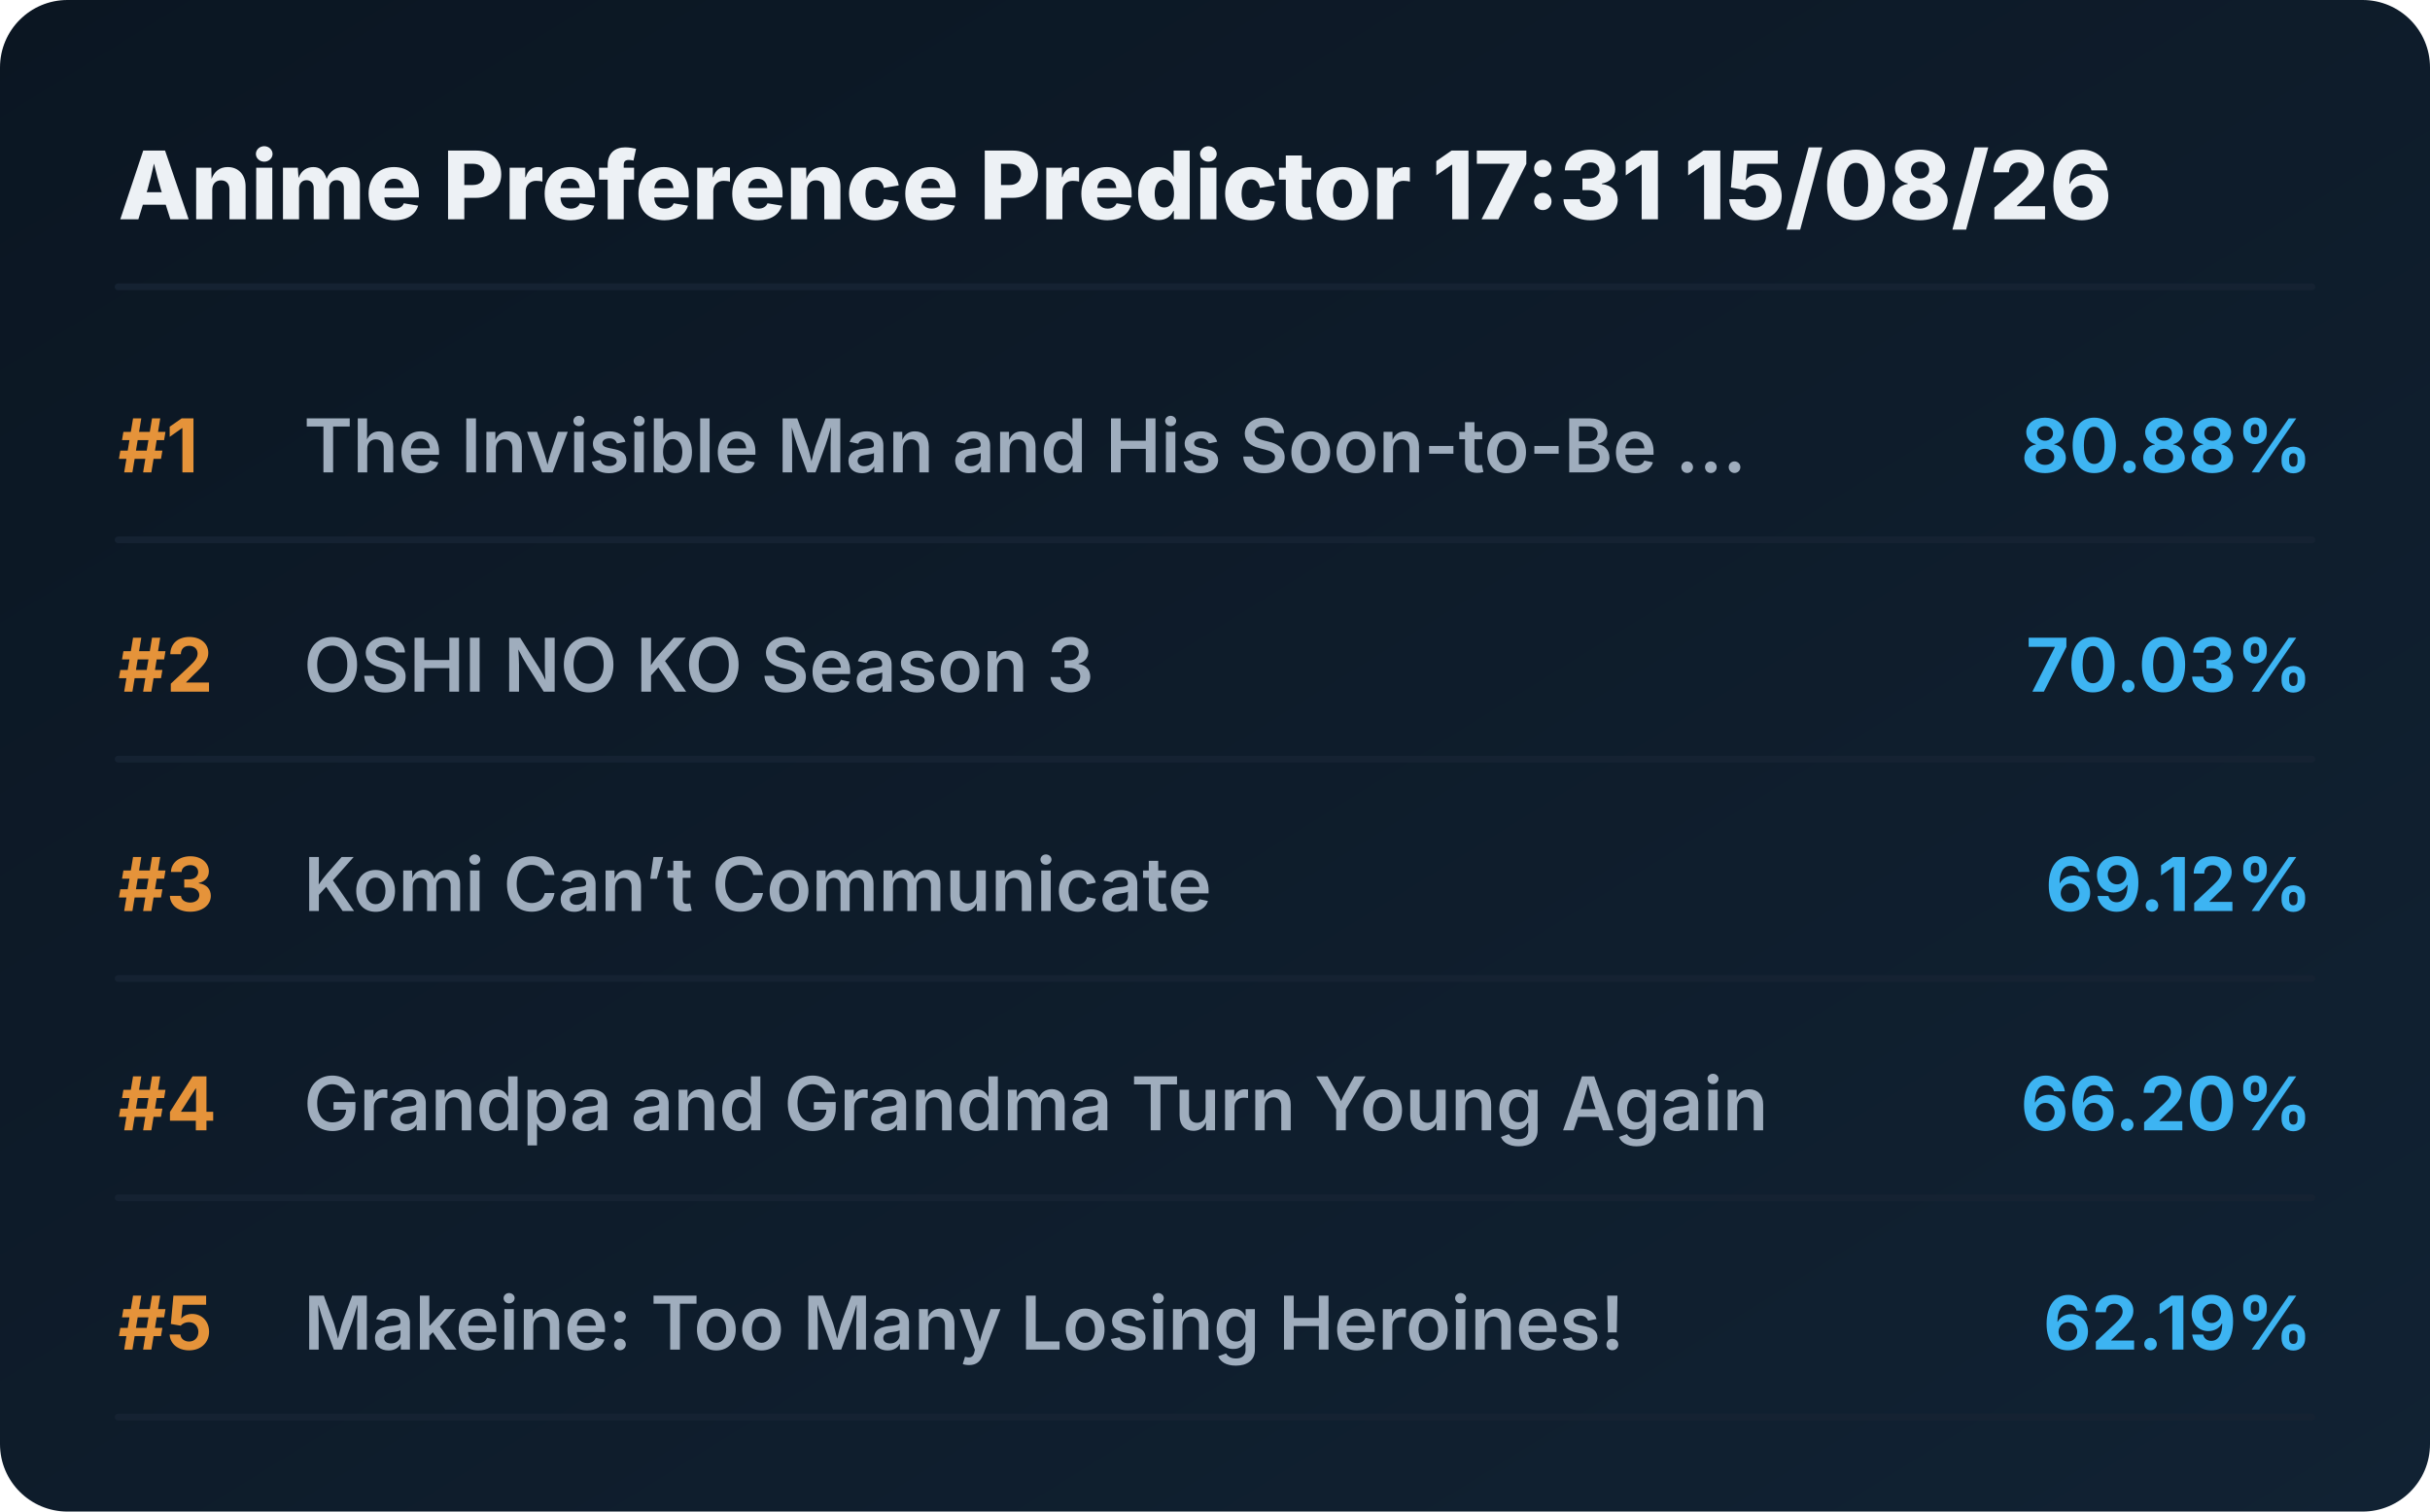
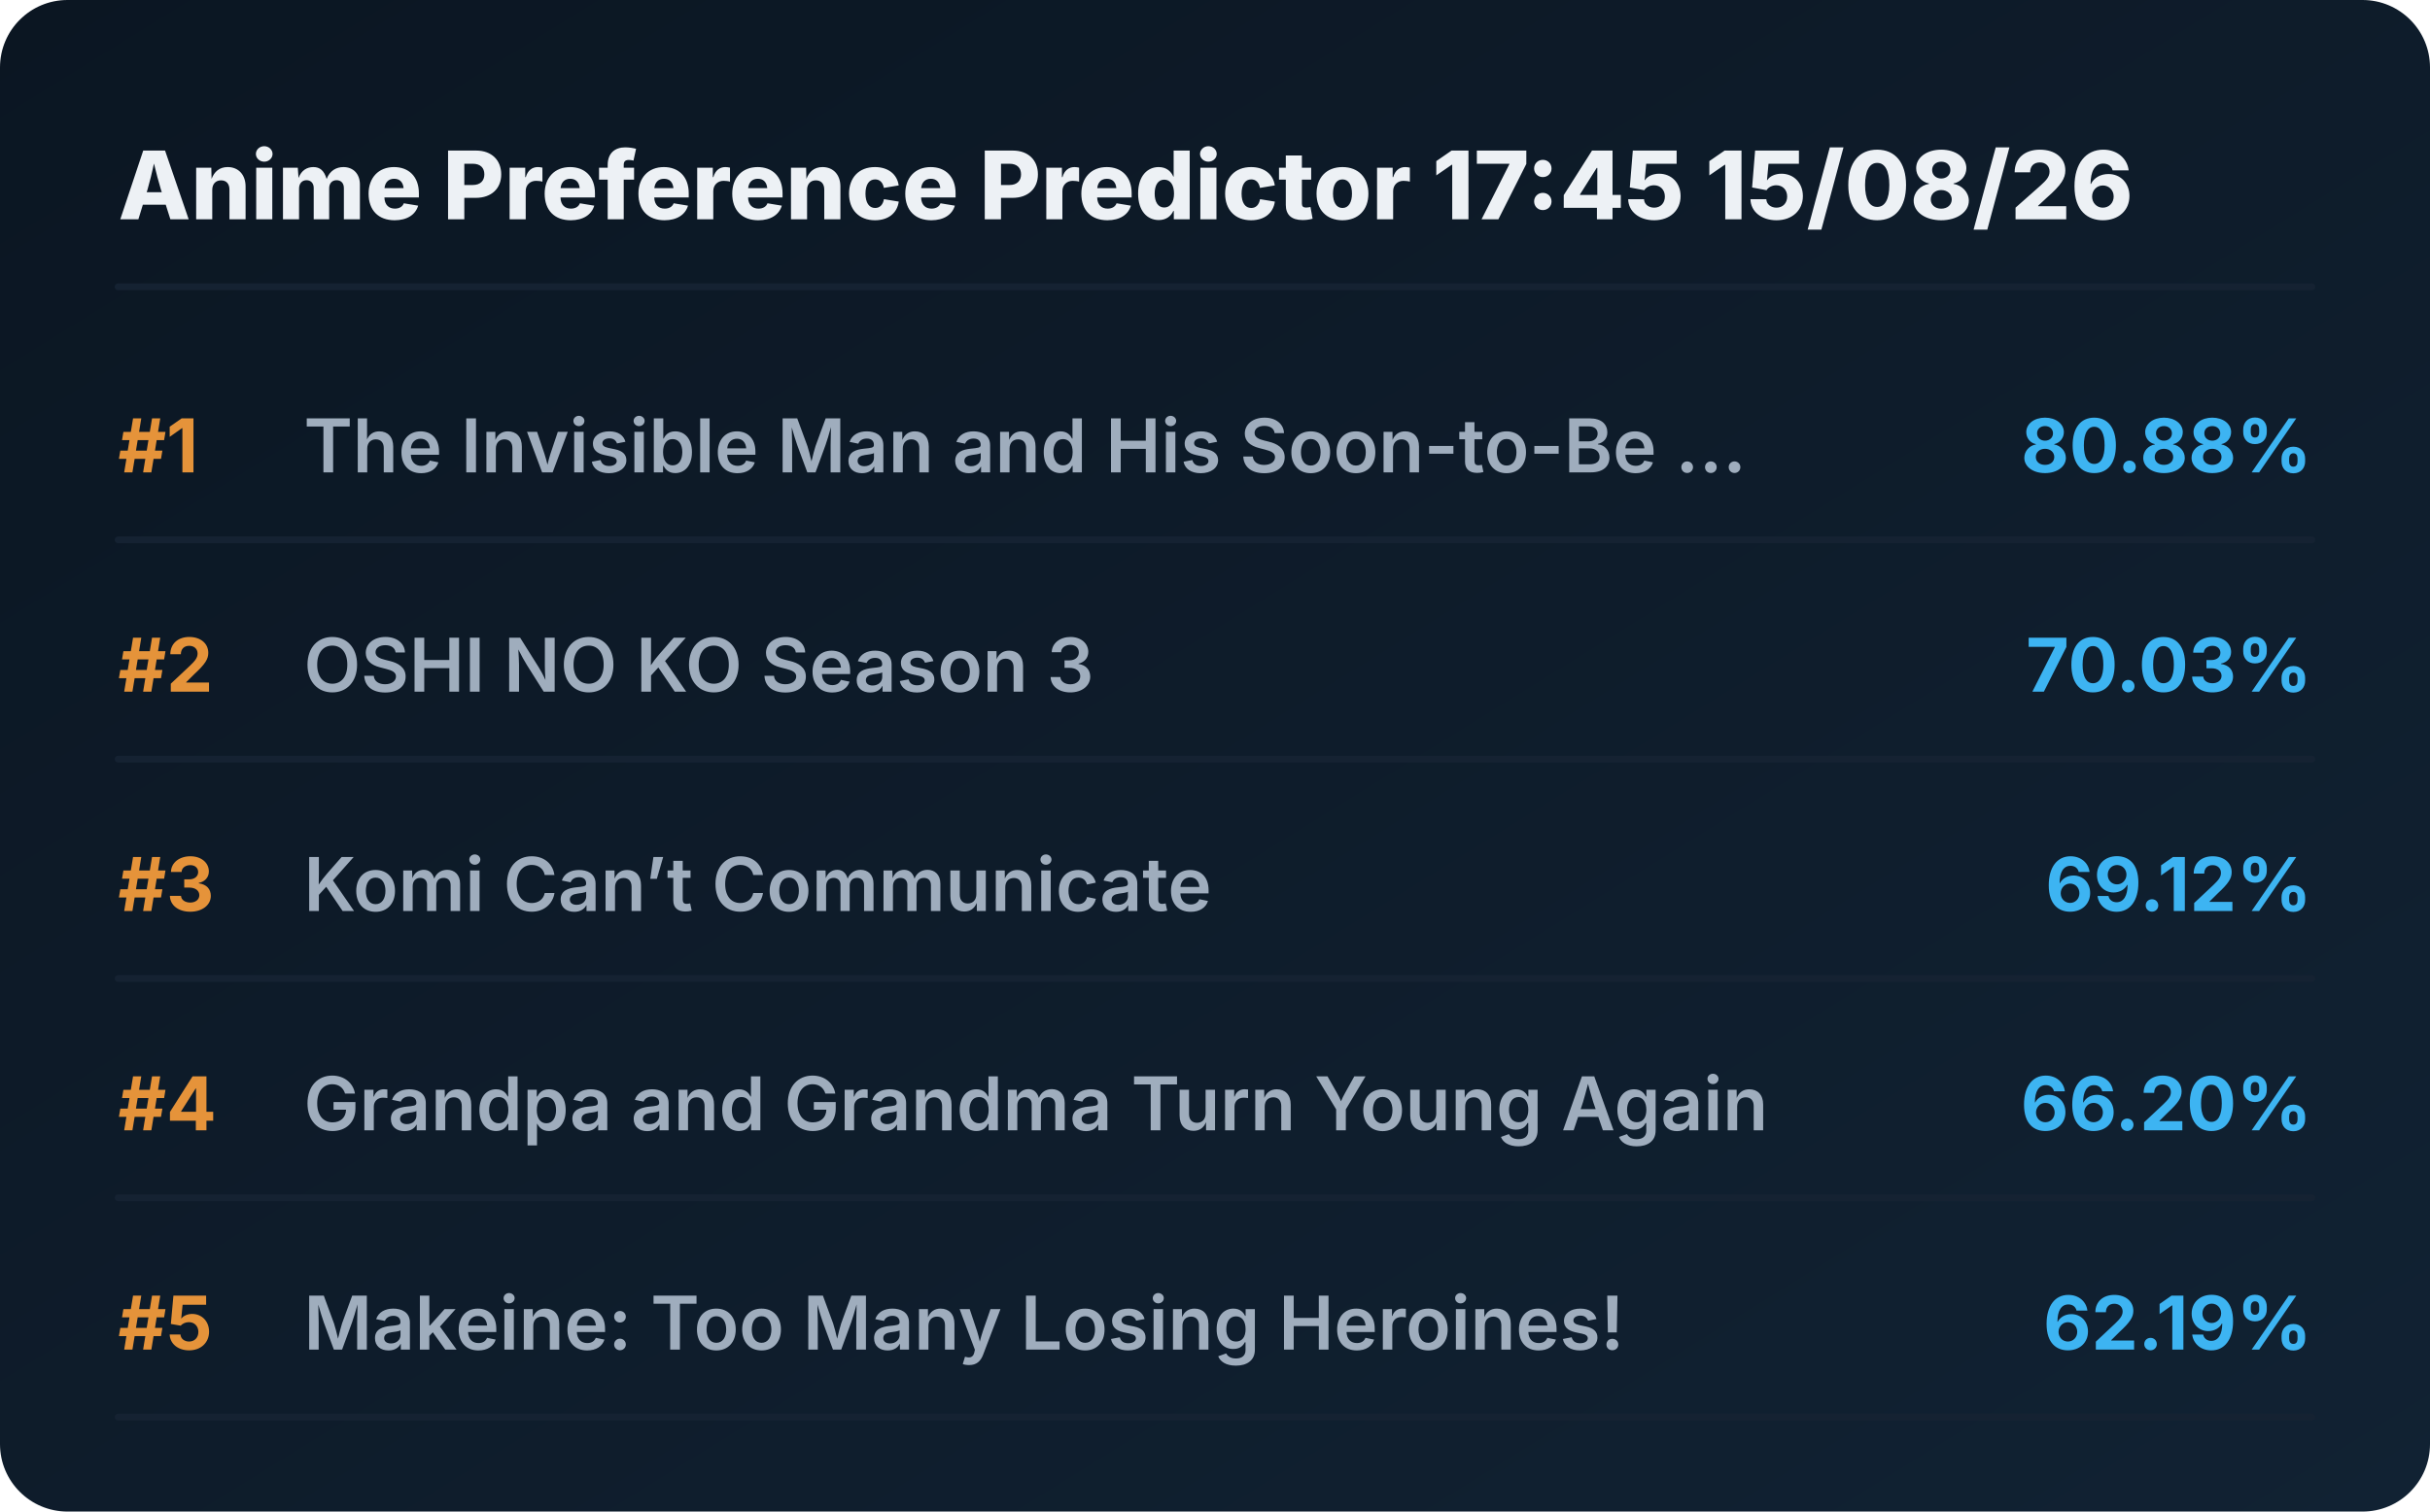
<svg xmlns="http://www.w3.org/2000/svg" viewBox="0 0 720 448" preserveAspectRatio="xMidYMid meet" style="width: 100%; height: auto; max-width: 720px;">
  <defs>
    <linearGradient id="boxGrad" x1="0%" y1="0%" x2="100%" y2="100%">
      <stop offset="0%" stop-color="#0b1622" />
      <stop offset="100%" stop-color="#112233" />
    </linearGradient>
    <clipPath id="titleClip">
      <rect x="90" y="0" width="510" height="100%" />
    </clipPath>
  </defs>
  <style>
    .bg { fill: url(#boxGrad); rx: 20px; }
    .header { font-family: 'Overpass', 'Inter', system-ui, sans-serif; font-weight: 800; font-size: 28px; fill: #edf1f5; }
    .rank { font-family: 'Overpass', 'Inter', system-ui, sans-serif; font-weight: 700; font-size: 22px; fill: #e5933a; }
    .title { font-family: 'Overpass', 'Inter', system-ui, sans-serif; font-weight: 600; font-size: 22px; fill: #9fadbd; }
    .score { font-family: 'Overpass', 'Inter', system-ui, sans-serif; font-weight: 700; font-size: 22px; fill: #3db4f2; }
    .line { stroke: #152232; stroke-width: 2; stroke-linecap: round; }
  </style>
  <rect class="bg" width="720" height="448" />
-   <text x="35" y="65" class="header">Anime Preference Predictor 17:31 15/08/26</text>
+   <text x="35" y="65" class="header">Anime Preference Predictor 17:45 15/08/26</text>
  <line x1="35" y1="85" x2="685" y2="85" class="line" />
  <g transform="translate(0, 0)">
    <text x="35" y="140" class="rank">#1</text>
    <text x="90" y="140" class="title">The Invisible Man and His Soon-to-Be ...</text>
    <text x="685" y="140" class="score" text-anchor="end">80.88%</text>
    <line x1="35" y1="160" x2="685" y2="160" class="line" />
  </g>
  <g transform="translate(0, 65)">
    <text x="35" y="140" class="rank">#2</text>
    <text x="90" y="140" class="title">OSHI NO KO Season 3</text>
    <text x="685" y="140" class="score" text-anchor="end">70.03%</text>
    <line x1="35" y1="160" x2="685" y2="160" class="line" />
  </g>
  <g transform="translate(0, 130)">
    <text x="35" y="140" class="rank">#3</text>
    <text x="90" y="140" class="title">Komi Can’t Communicate</text>
    <text x="685" y="140" class="score" text-anchor="end">69.12%</text>
    <line x1="35" y1="160" x2="685" y2="160" class="line" />
  </g>
  <g transform="translate(0, 195)">
    <text x="35" y="140" class="rank">#4</text>
    <text x="90" y="140" class="title">Grandpa and Grandma Turn Young Again</text>
    <text x="685" y="140" class="score" text-anchor="end">66.20%</text>
    <line x1="35" y1="160" x2="685" y2="160" class="line" />
  </g>
  <g transform="translate(0, 260)">
    <text x="35" y="140" class="rank">#5</text>
    <text x="90" y="140" class="title">Makeine: Too Many Losing Heroines!</text>
    <text x="685" y="140" class="score" text-anchor="end">62.19%</text>
    <line x1="35" y1="160" x2="685" y2="160" class="line" />
  </g>
</svg>
